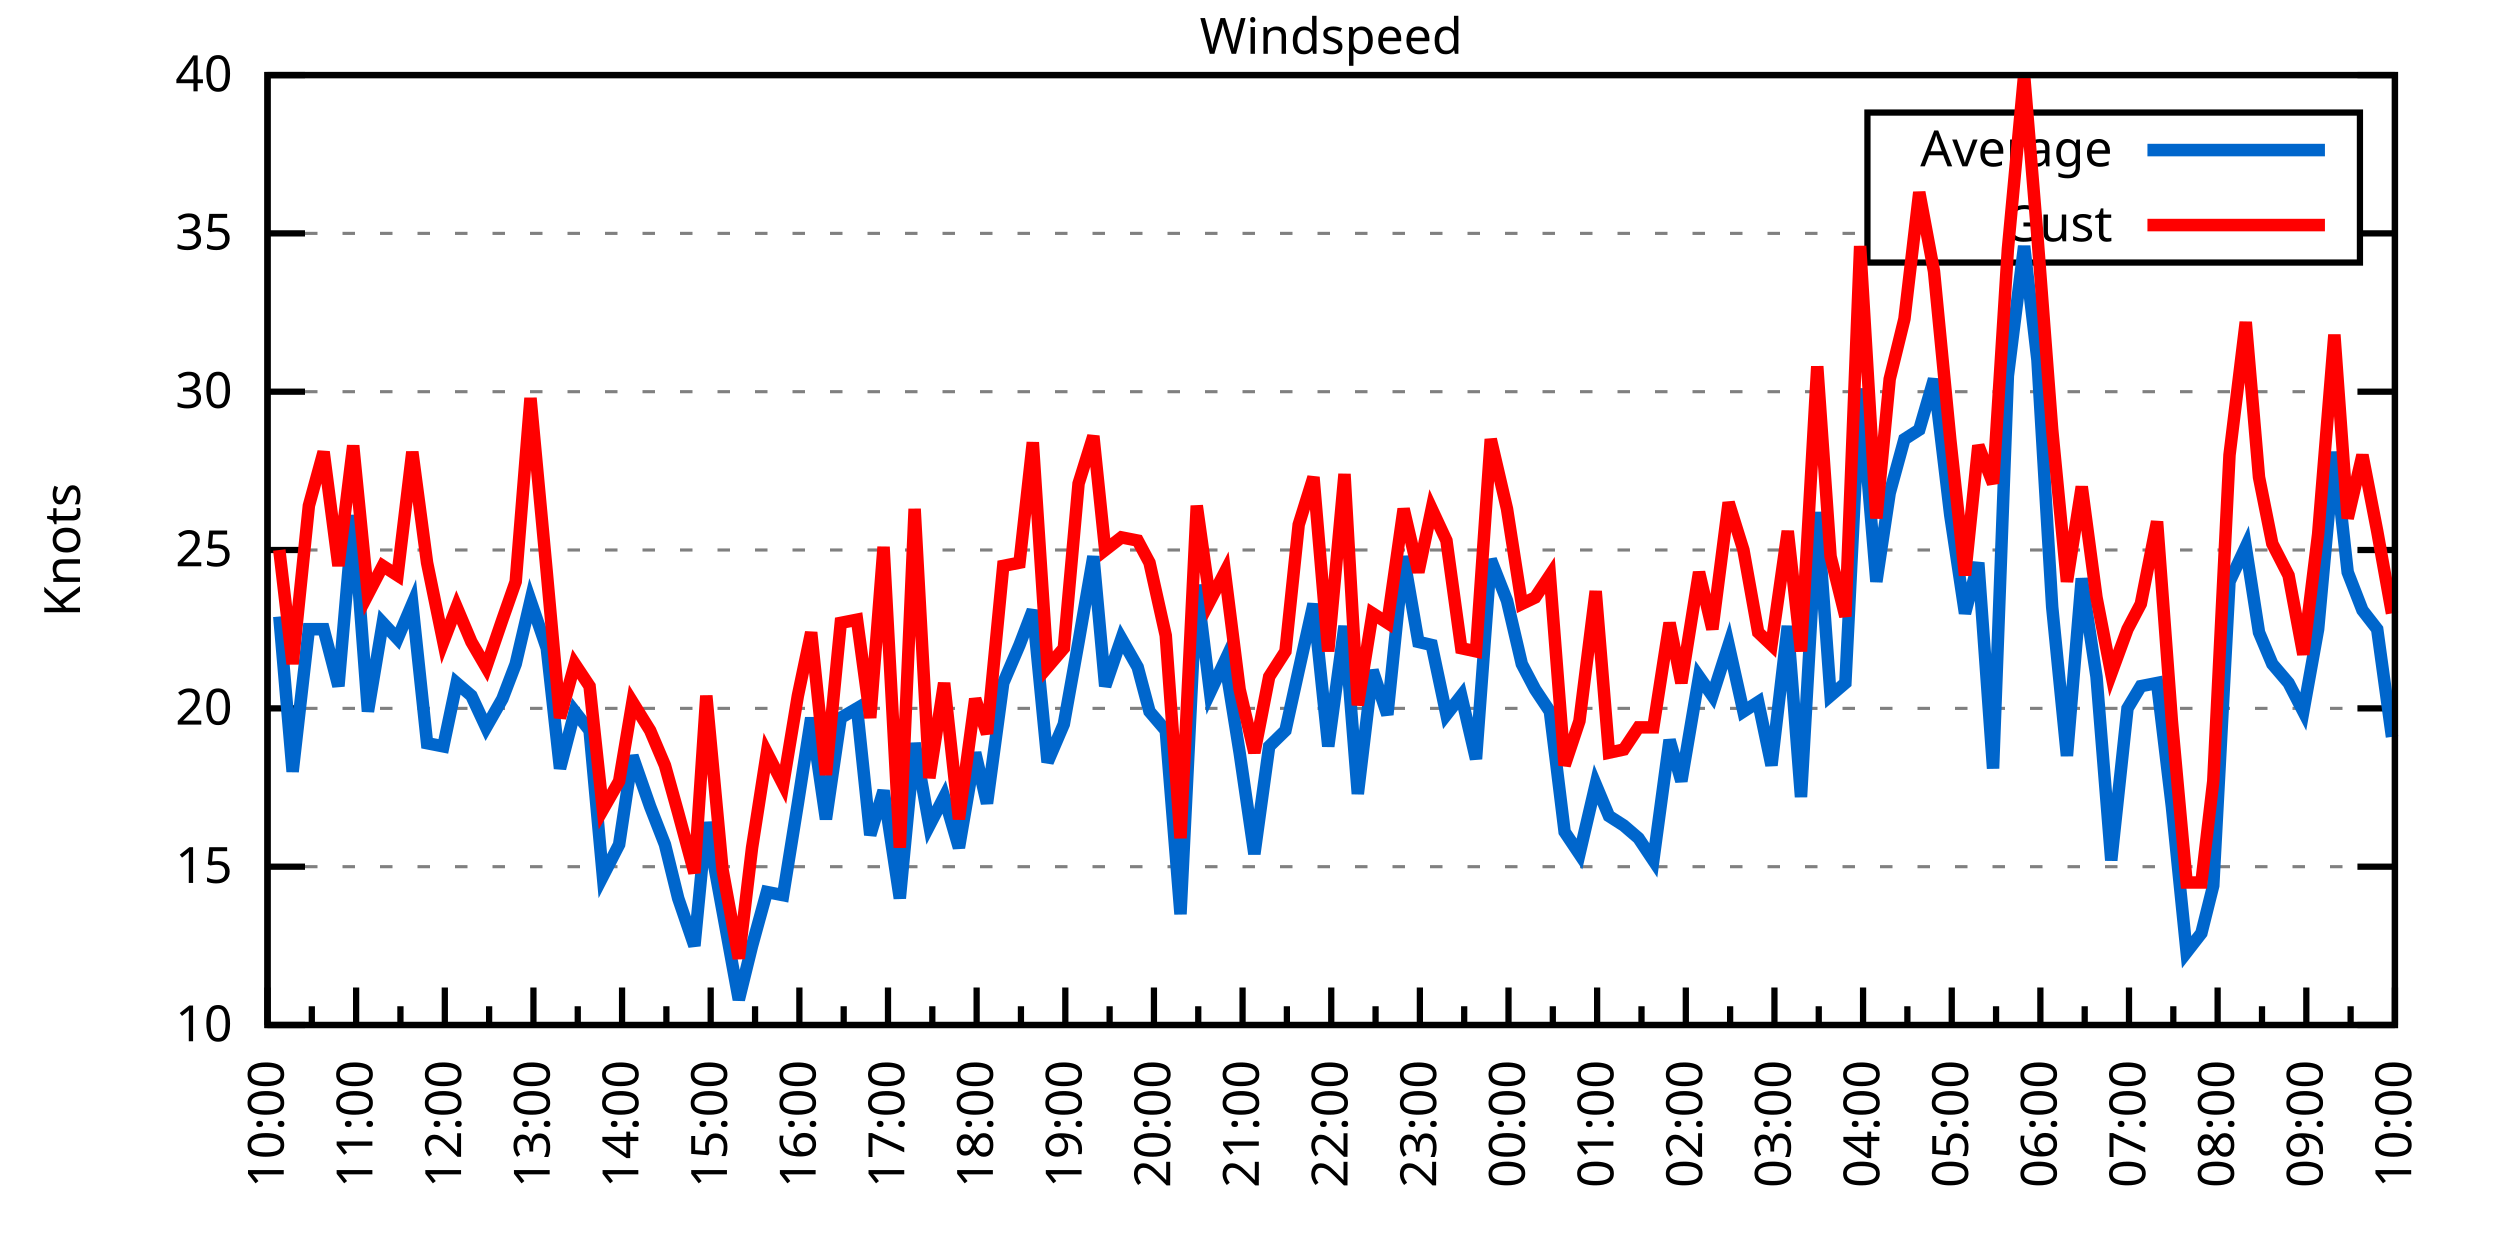
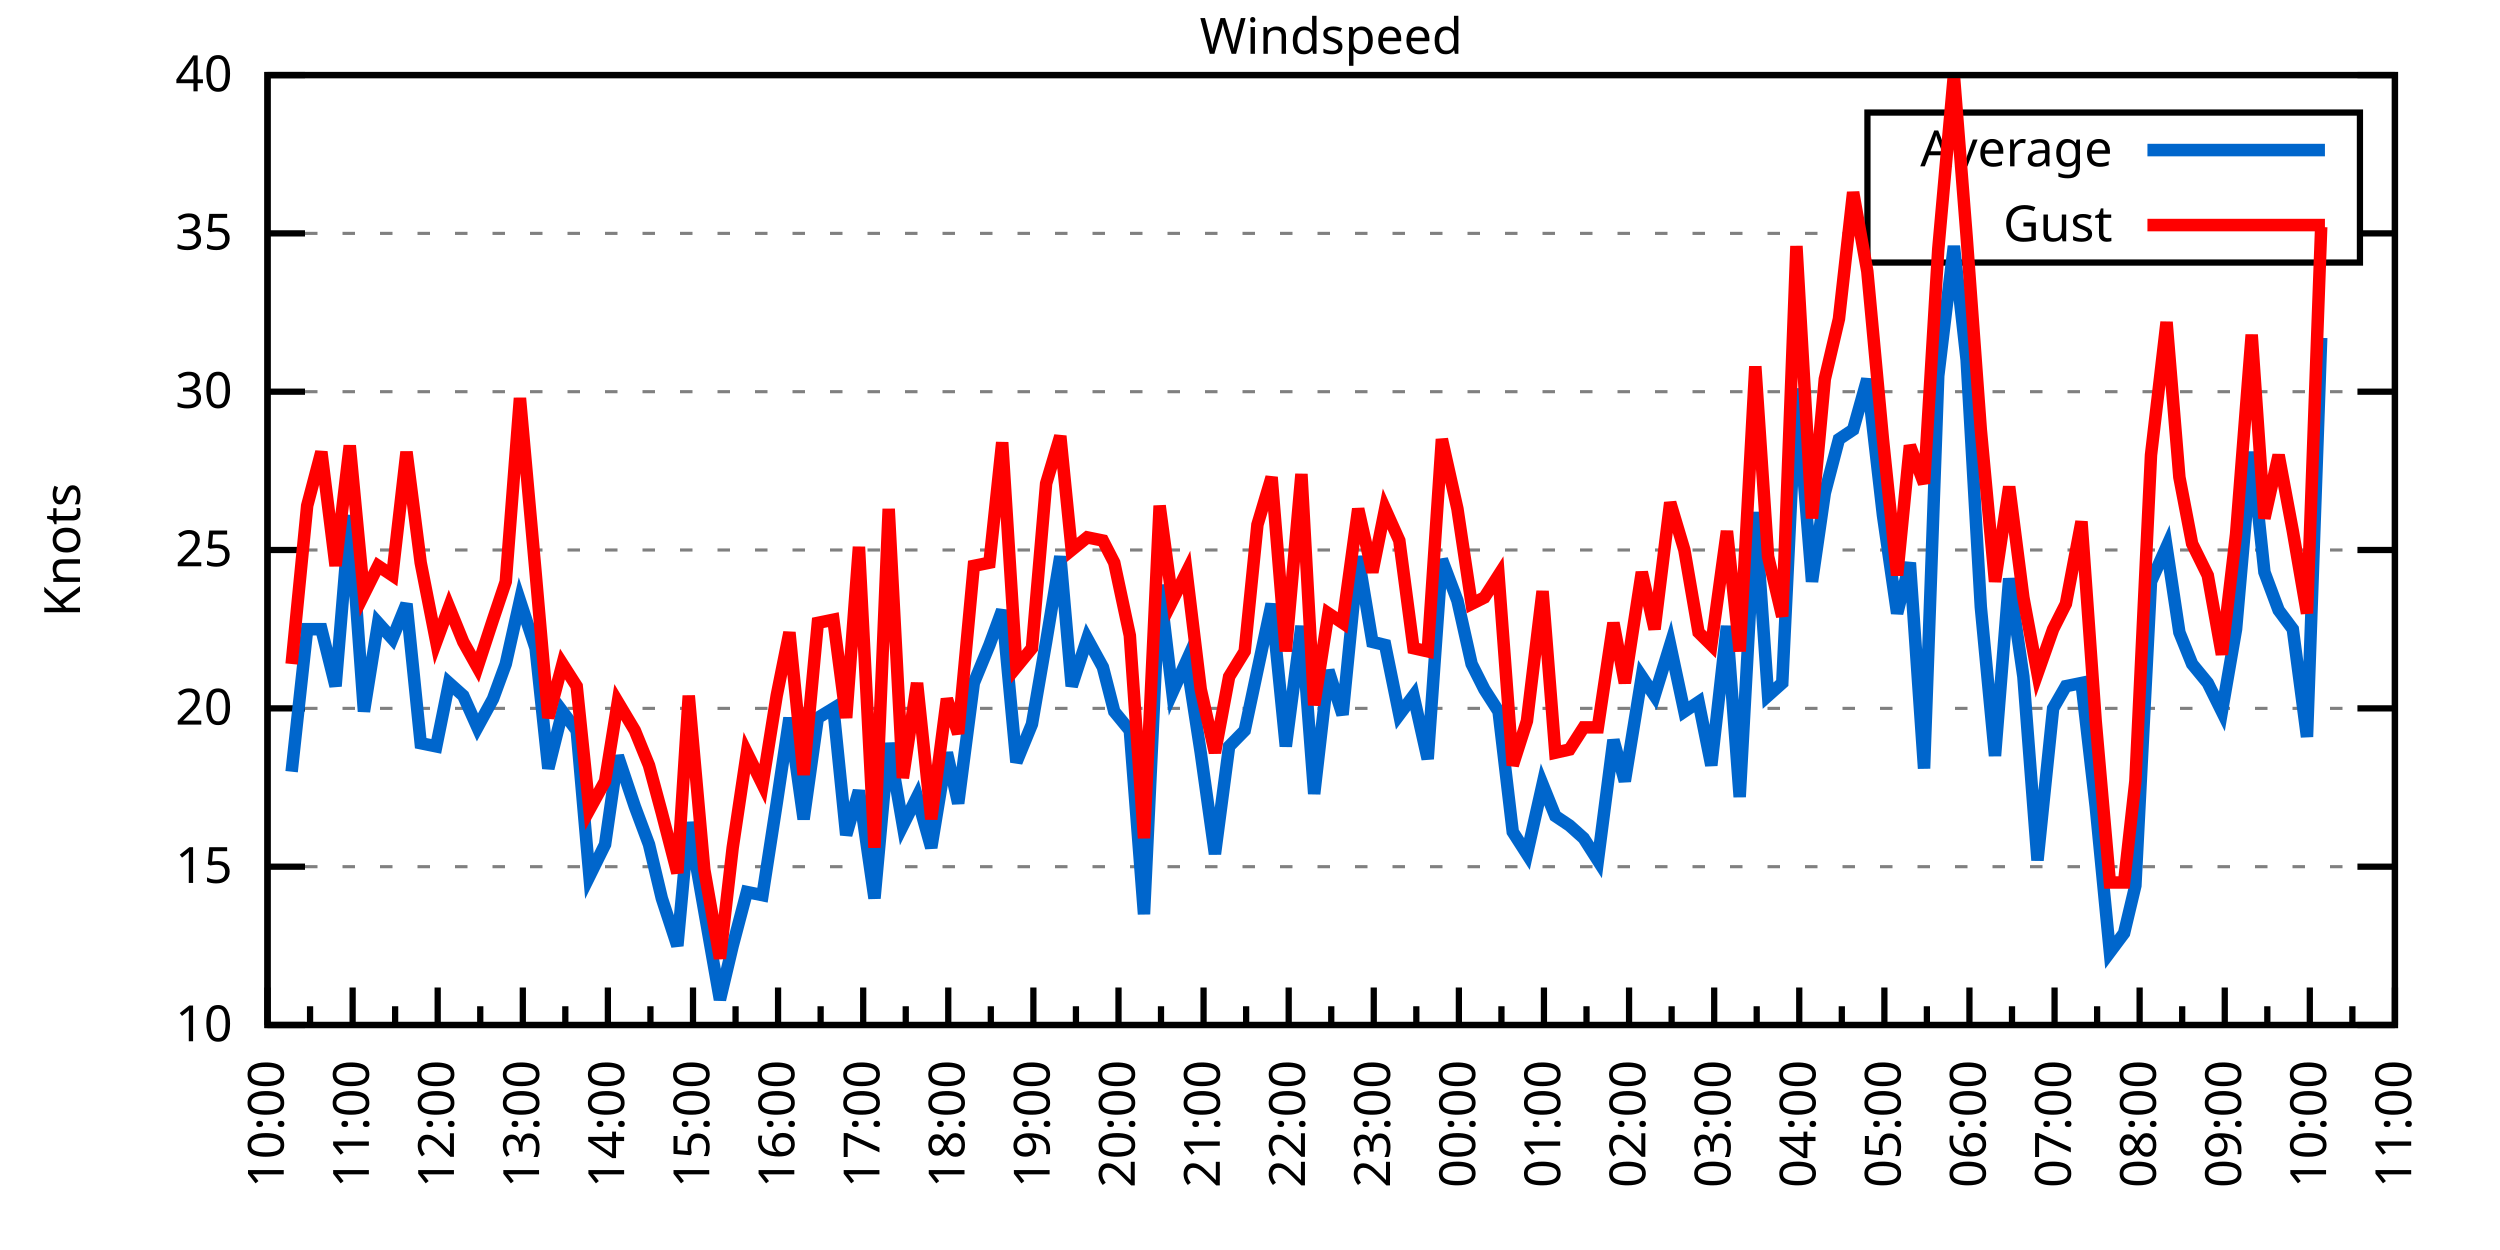
<svg xmlns="http://www.w3.org/2000/svg" xmlns:xlink="http://www.w3.org/1999/xlink" width="400" height="200" viewBox="0 0 400 200">
  <g id="gnuplot_canvas">
    <rect x="0" y="0" width="400" height="200" fill="none" />
    <defs>
      <circle id="gpDot" r="0.5" stroke-width="0.5" stroke="currentColor" />
      <path id="gpPt0" stroke-width="0.333" stroke="currentColor" d="M-1,0 h2 M0,-1 v2" />
      <path id="gpPt1" stroke-width="0.333" stroke="currentColor" d="M-1,-1 L1,1 M1,-1 L-1,1" />
      <path id="gpPt2" stroke-width="0.333" stroke="currentColor" d="M-1,0 L1,0 M0,-1 L0,1 M-1,-1 L1,1 M-1,1 L1,-1" />
      <rect id="gpPt3" stroke-width="0.333" stroke="currentColor" x="-1" y="-1" width="2" height="2" />
      <rect id="gpPt4" stroke-width="0.333" stroke="currentColor" fill="currentColor" x="-1" y="-1" width="2" height="2" />
      <circle id="gpPt5" stroke-width="0.333" stroke="currentColor" cx="0" cy="0" r="1" />
      <use xlink:href="#gpPt5" id="gpPt6" fill="currentColor" stroke="none" />
      <path id="gpPt7" stroke-width="0.333" stroke="currentColor" d="M0,-1.33 L-1.33,0.67 L1.33,0.67 z" />
      <use xlink:href="#gpPt7" id="gpPt8" fill="currentColor" stroke="none" />
      <use xlink:href="#gpPt7" id="gpPt9" stroke="currentColor" transform="rotate(180)" />
      <use xlink:href="#gpPt9" id="gpPt10" fill="currentColor" stroke="none" />
      <use xlink:href="#gpPt3" id="gpPt11" stroke="currentColor" transform="rotate(45)" />
      <use xlink:href="#gpPt11" id="gpPt12" fill="currentColor" stroke="none" />
      <path id="gpPt13" stroke-width="0.333" stroke="currentColor" d="M0,1.330 L1.265,0.411 L0.782,-1.067 L-0.782,-1.076 L-1.265,0.411 z" />
      <use xlink:href="#gpPt13" id="gpPt14" fill="currentColor" stroke="none" />
      <filter id="textbox" filterUnits="objectBoundingBox" x="0" y="0" height="1" width="1">
        <feFlood flood-color="white" flood-opacity="1" result="bgnd" />
        <feComposite in="SourceGraphic" in2="bgnd" operator="atop" />
      </filter>
      <filter id="greybox" filterUnits="objectBoundingBox" x="0" y="0" height="1" width="1">
        <feFlood flood-color="lightgrey" flood-opacity="1" result="grey" />
        <feComposite in="SourceGraphic" in2="grey" operator="atop" />
      </filter>
    </defs>
    <g fill="none" color="white" stroke="currentColor" stroke-width="1.00" stroke-linecap="butt" stroke-linejoin="miter">
</g>
    <g fill="none" color="black" stroke="currentColor" stroke-width="1.00" stroke-linecap="butt" stroke-linejoin="miter">
      <g stroke="none" shape-rendering="crispEdges">
        <polygon fill="rgb(255, 255, 255)" points="42.80,164.00 383.18,164.00 383.18,12.02 42.80,12.02 " />
      </g>
    </g>
    <g fill="none" color="black" stroke="currentColor" stroke-width="1.00" stroke-linecap="butt" stroke-linejoin="miter">
</g>
    <g fill="none" color="black" stroke="black" stroke-width="0.50" stroke-linecap="butt" stroke-linejoin="miter">
</g>
    <g fill="none" color="gray" stroke="currentColor" stroke-width="0.50" stroke-linecap="butt" stroke-linejoin="miter">
      <path stroke="gray" stroke-dasharray="2,4" class="gridline" d="M42.80,164.00 L383.19,164.00  " />
    </g>
    <g fill="none" color="gray" stroke="gray" stroke-width="1.00" stroke-linecap="butt" stroke-linejoin="miter">
</g>
    <g fill="none" color="black" stroke="currentColor" stroke-width="1.00" stroke-linecap="butt" stroke-linejoin="miter">
      <path stroke="black" d="M42.80,164.00 L48.80,164.00 M383.19,164.00 L377.19,164.00  " />
      <g transform="translate(37.20,166.60)" stroke="none" fill="black" font-family="Sans" font-size="8.00" text-anchor="end">
        <text>
          <tspan font-family="Sans"> 10</tspan>
        </text>
      </g>
    </g>
    <g fill="none" color="black" stroke="currentColor" stroke-width="1.00" stroke-linecap="butt" stroke-linejoin="miter">
</g>
    <g fill="none" color="black" stroke="black" stroke-width="0.50" stroke-linecap="butt" stroke-linejoin="miter">
</g>
    <g fill="none" color="gray" stroke="currentColor" stroke-width="0.50" stroke-linecap="butt" stroke-linejoin="miter">
      <path stroke="gray" stroke-dasharray="2,4" class="gridline" d="M42.80,138.67 L383.19,138.67  " />
    </g>
    <g fill="none" color="gray" stroke="gray" stroke-width="1.00" stroke-linecap="butt" stroke-linejoin="miter">
</g>
    <g fill="none" color="black" stroke="currentColor" stroke-width="1.00" stroke-linecap="butt" stroke-linejoin="miter">
      <path stroke="black" d="M42.80,138.67 L48.80,138.67 M383.19,138.67 L377.19,138.67  " />
      <g transform="translate(37.20,141.27)" stroke="none" fill="black" font-family="Sans" font-size="8.00" text-anchor="end">
        <text>
          <tspan font-family="Sans"> 15</tspan>
        </text>
      </g>
    </g>
    <g fill="none" color="black" stroke="currentColor" stroke-width="1.00" stroke-linecap="butt" stroke-linejoin="miter">
</g>
    <g fill="none" color="black" stroke="black" stroke-width="0.50" stroke-linecap="butt" stroke-linejoin="miter">
</g>
    <g fill="none" color="gray" stroke="currentColor" stroke-width="0.50" stroke-linecap="butt" stroke-linejoin="miter">
      <path stroke="gray" stroke-dasharray="2,4" class="gridline" d="M42.80,113.34 L383.19,113.34  " />
    </g>
    <g fill="none" color="gray" stroke="gray" stroke-width="1.00" stroke-linecap="butt" stroke-linejoin="miter">
</g>
    <g fill="none" color="black" stroke="currentColor" stroke-width="1.00" stroke-linecap="butt" stroke-linejoin="miter">
      <path stroke="black" d="M42.80,113.34 L48.80,113.34 M383.19,113.34 L377.19,113.34  " />
      <g transform="translate(37.20,115.94)" stroke="none" fill="black" font-family="Sans" font-size="8.00" text-anchor="end">
        <text>
          <tspan font-family="Sans"> 20</tspan>
        </text>
      </g>
    </g>
    <g fill="none" color="black" stroke="currentColor" stroke-width="1.00" stroke-linecap="butt" stroke-linejoin="miter">
</g>
    <g fill="none" color="black" stroke="black" stroke-width="0.50" stroke-linecap="butt" stroke-linejoin="miter">
</g>
    <g fill="none" color="gray" stroke="currentColor" stroke-width="0.50" stroke-linecap="butt" stroke-linejoin="miter">
      <path stroke="gray" stroke-dasharray="2,4" class="gridline" d="M42.80,88.00 L383.19,88.00  " />
    </g>
    <g fill="none" color="gray" stroke="gray" stroke-width="1.00" stroke-linecap="butt" stroke-linejoin="miter">
</g>
    <g fill="none" color="black" stroke="currentColor" stroke-width="1.00" stroke-linecap="butt" stroke-linejoin="miter">
      <path stroke="black" d="M42.80,88.00 L48.80,88.00 M383.19,88.00 L377.19,88.00  " />
      <g transform="translate(37.20,90.60)" stroke="none" fill="black" font-family="Sans" font-size="8.00" text-anchor="end">
        <text>
          <tspan font-family="Sans"> 25</tspan>
        </text>
      </g>
    </g>
    <g fill="none" color="black" stroke="currentColor" stroke-width="1.00" stroke-linecap="butt" stroke-linejoin="miter">
</g>
    <g fill="none" color="black" stroke="black" stroke-width="0.50" stroke-linecap="butt" stroke-linejoin="miter">
</g>
    <g fill="none" color="gray" stroke="currentColor" stroke-width="0.50" stroke-linecap="butt" stroke-linejoin="miter">
      <path stroke="gray" stroke-dasharray="2,4" class="gridline" d="M42.80,62.67 L383.19,62.67  " />
    </g>
    <g fill="none" color="gray" stroke="gray" stroke-width="1.00" stroke-linecap="butt" stroke-linejoin="miter">
</g>
    <g fill="none" color="black" stroke="currentColor" stroke-width="1.00" stroke-linecap="butt" stroke-linejoin="miter">
      <path stroke="black" d="M42.80,62.67 L48.80,62.67 M383.19,62.67 L377.19,62.67  " />
      <g transform="translate(37.20,65.27)" stroke="none" fill="black" font-family="Sans" font-size="8.00" text-anchor="end">
        <text>
          <tspan font-family="Sans"> 30</tspan>
        </text>
      </g>
    </g>
    <g fill="none" color="black" stroke="currentColor" stroke-width="1.00" stroke-linecap="butt" stroke-linejoin="miter">
</g>
    <g fill="none" color="black" stroke="black" stroke-width="0.50" stroke-linecap="butt" stroke-linejoin="miter">
</g>
    <g fill="none" color="gray" stroke="currentColor" stroke-width="0.50" stroke-linecap="butt" stroke-linejoin="miter">
      <path stroke="gray" stroke-dasharray="2,4" class="gridline" d="M42.80,37.34 L298.79,37.34 M377.59,37.34 L383.19,37.34  " />
    </g>
    <g fill="none" color="gray" stroke="gray" stroke-width="1.00" stroke-linecap="butt" stroke-linejoin="miter">
</g>
    <g fill="none" color="black" stroke="currentColor" stroke-width="1.00" stroke-linecap="butt" stroke-linejoin="miter">
      <path stroke="black" d="M42.80,37.34 L48.80,37.34 M383.19,37.34 L377.19,37.34  " />
      <g transform="translate(37.20,39.94)" stroke="none" fill="black" font-family="Sans" font-size="8.00" text-anchor="end">
        <text>
          <tspan font-family="Sans"> 35</tspan>
        </text>
      </g>
    </g>
    <g fill="none" color="black" stroke="currentColor" stroke-width="1.00" stroke-linecap="butt" stroke-linejoin="miter">
</g>
    <g fill="none" color="black" stroke="black" stroke-width="0.50" stroke-linecap="butt" stroke-linejoin="miter">
</g>
    <g fill="none" color="gray" stroke="currentColor" stroke-width="0.50" stroke-linecap="butt" stroke-linejoin="miter">
      <path stroke="gray" stroke-dasharray="2,4" class="gridline" d="M42.80,12.01 L383.19,12.01  " />
    </g>
    <g fill="none" color="gray" stroke="gray" stroke-width="1.00" stroke-linecap="butt" stroke-linejoin="miter">
</g>
    <g fill="none" color="black" stroke="currentColor" stroke-width="1.00" stroke-linecap="butt" stroke-linejoin="miter">
      <path stroke="black" d="M42.80,12.01 L48.80,12.01 M383.19,12.01 L377.19,12.01  " />
      <g transform="translate(37.20,14.61)" stroke="none" fill="black" font-family="Sans" font-size="8.00" text-anchor="end">
        <text>
          <tspan font-family="Sans"> 40</tspan>
        </text>
      </g>
    </g>
    <g fill="none" color="black" stroke="currentColor" stroke-width="1.00" stroke-linecap="butt" stroke-linejoin="miter">
      <path stroke="black" d="M42.80,164.00 L42.80,158.00  " />
      <g transform="translate(45.40,169.60) rotate(270)" stroke="none" fill="black" font-family="Sans" font-size="8.00" text-anchor="end">
        <text>
          <tspan font-family="Sans">10:00</tspan>
        </text>
      </g>
    </g>
    <g fill="none" color="black" stroke="currentColor" stroke-width="1.00" stroke-linecap="butt" stroke-linejoin="miter">
-       <path stroke="black" d="M49.89,164.00 L49.89,161.00 M56.98,164.00 L56.98,158.00  " />
-       <g transform="translate(59.58,169.60) rotate(270)" stroke="none" fill="black" font-family="Sans" font-size="8.00" text-anchor="end">
+       <path stroke="black" d="M49.61,164.00 L49.61,161.00 M56.42,164.00 L56.42,158.00  " />
+       <g transform="translate(59.02,169.60) rotate(270)" stroke="none" fill="black" font-family="Sans" font-size="8.00" text-anchor="end">
        <text>
          <tspan font-family="Sans">11:00</tspan>
        </text>
      </g>
    </g>
    <g fill="none" color="black" stroke="currentColor" stroke-width="1.00" stroke-linecap="butt" stroke-linejoin="miter">
-       <path stroke="black" d="M64.07,164.00 L64.07,161.00 M71.17,164.00 L71.17,158.00  " />
-       <g transform="translate(73.77,169.60) rotate(270)" stroke="none" fill="black" font-family="Sans" font-size="8.00" text-anchor="end">
+       <path stroke="black" d="M63.22,164.00 L63.22,161.00 M70.03,164.00 L70.03,158.00  " />
+       <g transform="translate(72.63,169.60) rotate(270)" stroke="none" fill="black" font-family="Sans" font-size="8.00" text-anchor="end">
        <text>
          <tspan font-family="Sans">12:00</tspan>
        </text>
      </g>
    </g>
    <g fill="none" color="black" stroke="currentColor" stroke-width="1.00" stroke-linecap="butt" stroke-linejoin="miter">
-       <path stroke="black" d="M78.26,164.00 L78.26,161.00 M85.35,164.00 L85.35,158.00  " />
-       <g transform="translate(87.95,169.60) rotate(270)" stroke="none" fill="black" font-family="Sans" font-size="8.00" text-anchor="end">
+       <path stroke="black" d="M76.84,164.00 L76.84,161.00 M83.65,164.00 L83.65,158.00  " />
+       <g transform="translate(86.25,169.60) rotate(270)" stroke="none" fill="black" font-family="Sans" font-size="8.00" text-anchor="end">
        <text>
          <tspan font-family="Sans">13:00</tspan>
        </text>
      </g>
    </g>
    <g fill="none" color="black" stroke="currentColor" stroke-width="1.00" stroke-linecap="butt" stroke-linejoin="miter">
-       <path stroke="black" d="M92.44,164.00 L92.44,161.00 M99.53,164.00 L99.53,158.00  " />
-       <g transform="translate(102.13,169.60) rotate(270)" stroke="none" fill="black" font-family="Sans" font-size="8.00" text-anchor="end">
+       <path stroke="black" d="M90.45,164.00 L90.45,161.00 M97.26,164.00 L97.26,158.00  " />
+       <g transform="translate(99.86,169.60) rotate(270)" stroke="none" fill="black" font-family="Sans" font-size="8.00" text-anchor="end">
        <text>
          <tspan font-family="Sans">14:00</tspan>
        </text>
      </g>
    </g>
    <g fill="none" color="black" stroke="currentColor" stroke-width="1.00" stroke-linecap="butt" stroke-linejoin="miter">
-       <path stroke="black" d="M106.62,164.00 L106.62,161.00 M113.71,164.00 L113.71,158.00  " />
-       <g transform="translate(116.31,169.60) rotate(270)" stroke="none" fill="black" font-family="Sans" font-size="8.00" text-anchor="end">
+       <path stroke="black" d="M104.07,164.00 L104.07,161.00 M110.88,164.00 L110.88,158.00  " />
+       <g transform="translate(113.48,169.60) rotate(270)" stroke="none" fill="black" font-family="Sans" font-size="8.00" text-anchor="end">
        <text>
          <tspan font-family="Sans">15:00</tspan>
        </text>
      </g>
    </g>
    <g fill="none" color="black" stroke="currentColor" stroke-width="1.00" stroke-linecap="butt" stroke-linejoin="miter">
-       <path stroke="black" d="M120.81,164.00 L120.81,161.00 M127.90,164.00 L127.90,158.00  " />
-       <g transform="translate(130.50,169.60) rotate(270)" stroke="none" fill="black" font-family="Sans" font-size="8.00" text-anchor="end">
+       <path stroke="black" d="M117.69,164.00 L117.69,161.00 M124.49,164.00 L124.49,158.00  " />
+       <g transform="translate(127.09,169.60) rotate(270)" stroke="none" fill="black" font-family="Sans" font-size="8.00" text-anchor="end">
        <text>
          <tspan font-family="Sans">16:00</tspan>
        </text>
      </g>
    </g>
    <g fill="none" color="black" stroke="currentColor" stroke-width="1.00" stroke-linecap="butt" stroke-linejoin="miter">
-       <path stroke="black" d="M134.99,164.00 L134.99,161.00 M142.08,164.00 L142.08,158.00  " />
-       <g transform="translate(144.68,169.60) rotate(270)" stroke="none" fill="black" font-family="Sans" font-size="8.00" text-anchor="end">
+       <path stroke="black" d="M131.30,164.00 L131.30,161.00 M138.11,164.00 L138.11,158.00  " />
+       <g transform="translate(140.71,169.60) rotate(270)" stroke="none" fill="black" font-family="Sans" font-size="8.00" text-anchor="end">
        <text>
          <tspan font-family="Sans">17:00</tspan>
        </text>
      </g>
    </g>
    <g fill="none" color="black" stroke="currentColor" stroke-width="1.00" stroke-linecap="butt" stroke-linejoin="miter">
-       <path stroke="black" d="M149.17,164.00 L149.17,161.00 M156.26,164.00 L156.26,158.00  " />
-       <g transform="translate(158.86,169.60) rotate(270)" stroke="none" fill="black" font-family="Sans" font-size="8.00" text-anchor="end">
+       <path stroke="black" d="M144.92,164.00 L144.92,161.00 M151.72,164.00 L151.72,158.00  " />
+       <g transform="translate(154.32,169.60) rotate(270)" stroke="none" fill="black" font-family="Sans" font-size="8.00" text-anchor="end">
        <text>
          <tspan font-family="Sans">18:00</tspan>
        </text>
      </g>
    </g>
    <g fill="none" color="black" stroke="currentColor" stroke-width="1.00" stroke-linecap="butt" stroke-linejoin="miter">
-       <path stroke="black" d="M163.35,164.00 L163.35,161.00 M170.45,164.00 L170.45,158.00  " />
-       <g transform="translate(173.05,169.60) rotate(270)" stroke="none" fill="black" font-family="Sans" font-size="8.00" text-anchor="end">
+       <path stroke="black" d="M158.53,164.00 L158.53,161.00 M165.34,164.00 L165.34,158.00  " />
+       <g transform="translate(167.94,169.60) rotate(270)" stroke="none" fill="black" font-family="Sans" font-size="8.00" text-anchor="end">
        <text>
          <tspan font-family="Sans">19:00</tspan>
        </text>
      </g>
    </g>
    <g fill="none" color="black" stroke="currentColor" stroke-width="1.00" stroke-linecap="butt" stroke-linejoin="miter">
-       <path stroke="black" d="M177.54,164.00 L177.54,161.00 M184.63,164.00 L184.63,158.00  " />
-       <g transform="translate(187.23,169.60) rotate(270)" stroke="none" fill="black" font-family="Sans" font-size="8.00" text-anchor="end">
+       <path stroke="black" d="M172.15,164.00 L172.15,161.00 M178.96,164.00 L178.96,158.00  " />
+       <g transform="translate(181.56,169.60) rotate(270)" stroke="none" fill="black" font-family="Sans" font-size="8.00" text-anchor="end">
        <text>
          <tspan font-family="Sans">20:00</tspan>
        </text>
      </g>
    </g>
    <g fill="none" color="black" stroke="currentColor" stroke-width="1.00" stroke-linecap="butt" stroke-linejoin="miter">
-       <path stroke="black" d="M191.72,164.00 L191.72,161.00 M198.81,164.00 L198.81,158.00  " />
-       <g transform="translate(201.41,169.60) rotate(270)" stroke="none" fill="black" font-family="Sans" font-size="8.00" text-anchor="end">
+       <path stroke="black" d="M185.76,164.00 L185.76,161.00 M192.57,164.00 L192.57,158.00  " />
+       <g transform="translate(195.17,169.60) rotate(270)" stroke="none" fill="black" font-family="Sans" font-size="8.00" text-anchor="end">
        <text>
          <tspan font-family="Sans">21:00</tspan>
        </text>
      </g>
    </g>
    <g fill="none" color="black" stroke="currentColor" stroke-width="1.00" stroke-linecap="butt" stroke-linejoin="miter">
-       <path stroke="black" d="M205.90,164.00 L205.90,161.00 M213.00,164.00 L213.00,158.00  " />
-       <g transform="translate(215.60,169.60) rotate(270)" stroke="none" fill="black" font-family="Sans" font-size="8.00" text-anchor="end">
+       <path stroke="black" d="M199.38,164.00 L199.38,161.00 M206.19,164.00 L206.19,158.00  " />
+       <g transform="translate(208.79,169.60) rotate(270)" stroke="none" fill="black" font-family="Sans" font-size="8.00" text-anchor="end">
        <text>
          <tspan font-family="Sans">22:00</tspan>
        </text>
      </g>
    </g>
    <g fill="none" color="black" stroke="currentColor" stroke-width="1.00" stroke-linecap="butt" stroke-linejoin="miter">
-       <path stroke="black" d="M220.09,164.00 L220.09,161.00 M227.18,164.00 L227.18,158.00  " />
-       <g transform="translate(229.78,169.60) rotate(270)" stroke="none" fill="black" font-family="Sans" font-size="8.00" text-anchor="end">
+       <path stroke="black" d="M213.00,164.00 L213.00,161.00 M219.80,164.00 L219.80,158.00  " />
+       <g transform="translate(222.40,169.60) rotate(270)" stroke="none" fill="black" font-family="Sans" font-size="8.00" text-anchor="end">
        <text>
          <tspan font-family="Sans">23:00</tspan>
        </text>
      </g>
    </g>
    <g fill="none" color="black" stroke="currentColor" stroke-width="1.00" stroke-linecap="butt" stroke-linejoin="miter">
-       <path stroke="black" d="M234.27,164.00 L234.27,161.00 M241.36,164.00 L241.36,158.00  " />
-       <g transform="translate(243.96,169.60) rotate(270)" stroke="none" fill="black" font-family="Sans" font-size="8.00" text-anchor="end">
+       <path stroke="black" d="M226.61,164.00 L226.61,161.00 M233.42,164.00 L233.42,158.00  " />
+       <g transform="translate(236.02,169.60) rotate(270)" stroke="none" fill="black" font-family="Sans" font-size="8.00" text-anchor="end">
        <text>
          <tspan font-family="Sans">00:00</tspan>
        </text>
      </g>
    </g>
    <g fill="none" color="black" stroke="currentColor" stroke-width="1.00" stroke-linecap="butt" stroke-linejoin="miter">
-       <path stroke="black" d="M248.45,164.00 L248.45,161.00 M255.54,164.00 L255.54,158.00  " />
-       <g transform="translate(258.14,169.60) rotate(270)" stroke="none" fill="black" font-family="Sans" font-size="8.00" text-anchor="end">
+       <path stroke="black" d="M240.23,164.00 L240.23,161.00 M247.03,164.00 L247.03,158.00  " />
+       <g transform="translate(249.63,169.60) rotate(270)" stroke="none" fill="black" font-family="Sans" font-size="8.00" text-anchor="end">
        <text>
          <tspan font-family="Sans">01:00</tspan>
        </text>
      </g>
    </g>
    <g fill="none" color="black" stroke="currentColor" stroke-width="1.00" stroke-linecap="butt" stroke-linejoin="miter">
-       <path stroke="black" d="M262.64,164.00 L262.64,161.00 M269.73,164.00 L269.73,158.00  " />
-       <g transform="translate(272.33,169.60) rotate(270)" stroke="none" fill="black" font-family="Sans" font-size="8.00" text-anchor="end">
+       <path stroke="black" d="M253.84,164.00 L253.84,161.00 M260.65,164.00 L260.65,158.00  " />
+       <g transform="translate(263.25,169.60) rotate(270)" stroke="none" fill="black" font-family="Sans" font-size="8.00" text-anchor="end">
        <text>
          <tspan font-family="Sans">02:00</tspan>
        </text>
      </g>
    </g>
    <g fill="none" color="black" stroke="currentColor" stroke-width="1.00" stroke-linecap="butt" stroke-linejoin="miter">
-       <path stroke="black" d="M276.82,164.00 L276.82,161.00 M283.91,164.00 L283.91,158.00  " />
-       <g transform="translate(286.51,169.60) rotate(270)" stroke="none" fill="black" font-family="Sans" font-size="8.00" text-anchor="end">
+       <path stroke="black" d="M267.46,164.00 L267.46,161.00 M274.27,164.00 L274.27,158.00  " />
+       <g transform="translate(276.87,169.60) rotate(270)" stroke="none" fill="black" font-family="Sans" font-size="8.00" text-anchor="end">
        <text>
          <tspan font-family="Sans">03:00</tspan>
        </text>
      </g>
    </g>
    <g fill="none" color="black" stroke="currentColor" stroke-width="1.00" stroke-linecap="butt" stroke-linejoin="miter">
-       <path stroke="black" d="M291.00,164.00 L291.00,161.00 M298.09,164.00 L298.09,158.00  " />
-       <g transform="translate(300.69,169.60) rotate(270)" stroke="none" fill="black" font-family="Sans" font-size="8.00" text-anchor="end">
+       <path stroke="black" d="M281.07,164.00 L281.07,161.00 M287.88,164.00 L287.88,158.00  " />
+       <g transform="translate(290.48,169.60) rotate(270)" stroke="none" fill="black" font-family="Sans" font-size="8.00" text-anchor="end">
        <text>
          <tspan font-family="Sans">04:00</tspan>
        </text>
      </g>
    </g>
    <g fill="none" color="black" stroke="currentColor" stroke-width="1.00" stroke-linecap="butt" stroke-linejoin="miter">
-       <path stroke="black" d="M305.18,164.00 L305.18,161.00 M312.28,164.00 L312.28,158.00  " />
-       <g transform="translate(314.88,169.60) rotate(270)" stroke="none" fill="black" font-family="Sans" font-size="8.00" text-anchor="end">
+       <path stroke="black" d="M294.69,164.00 L294.69,161.00 M301.50,164.00 L301.50,158.00  " />
+       <g transform="translate(304.10,169.60) rotate(270)" stroke="none" fill="black" font-family="Sans" font-size="8.00" text-anchor="end">
        <text>
          <tspan font-family="Sans">05:00</tspan>
        </text>
      </g>
    </g>
    <g fill="none" color="black" stroke="currentColor" stroke-width="1.00" stroke-linecap="butt" stroke-linejoin="miter">
-       <path stroke="black" d="M319.37,164.00 L319.37,161.00 M326.46,164.00 L326.46,158.00  " />
-       <g transform="translate(329.06,169.60) rotate(270)" stroke="none" fill="black" font-family="Sans" font-size="8.00" text-anchor="end">
+       <path stroke="black" d="M308.30,164.00 L308.30,161.00 M315.11,164.00 L315.11,158.00  " />
+       <g transform="translate(317.71,169.60) rotate(270)" stroke="none" fill="black" font-family="Sans" font-size="8.00" text-anchor="end">
        <text>
          <tspan font-family="Sans">06:00</tspan>
        </text>
      </g>
    </g>
    <g fill="none" color="black" stroke="currentColor" stroke-width="1.00" stroke-linecap="butt" stroke-linejoin="miter">
-       <path stroke="black" d="M333.55,164.00 L333.55,161.00 M340.64,164.00 L340.64,158.00  " />
-       <g transform="translate(343.24,169.60) rotate(270)" stroke="none" fill="black" font-family="Sans" font-size="8.00" text-anchor="end">
+       <path stroke="black" d="M321.92,164.00 L321.92,161.00 M328.73,164.00 L328.73,158.00  " />
+       <g transform="translate(331.33,169.60) rotate(270)" stroke="none" fill="black" font-family="Sans" font-size="8.00" text-anchor="end">
        <text>
          <tspan font-family="Sans">07:00</tspan>
        </text>
      </g>
    </g>
    <g fill="none" color="black" stroke="currentColor" stroke-width="1.00" stroke-linecap="butt" stroke-linejoin="miter">
-       <path stroke="black" d="M347.73,164.00 L347.73,161.00 M354.82,164.00 L354.82,158.00  " />
-       <g transform="translate(357.42,169.60) rotate(270)" stroke="none" fill="black" font-family="Sans" font-size="8.00" text-anchor="end">
+       <path stroke="black" d="M335.54,164.00 L335.54,161.00 M342.34,164.00 L342.34,158.00  " />
+       <g transform="translate(344.94,169.60) rotate(270)" stroke="none" fill="black" font-family="Sans" font-size="8.00" text-anchor="end">
        <text>
          <tspan font-family="Sans">08:00</tspan>
        </text>
      </g>
    </g>
    <g fill="none" color="black" stroke="currentColor" stroke-width="1.00" stroke-linecap="butt" stroke-linejoin="miter">
-       <path stroke="black" d="M361.92,164.00 L361.92,161.00 M369.01,164.00 L369.01,158.00  " />
-       <g transform="translate(371.61,169.60) rotate(270)" stroke="none" fill="black" font-family="Sans" font-size="8.00" text-anchor="end">
+       <path stroke="black" d="M349.15,164.00 L349.15,161.00 M355.96,164.00 L355.96,158.00  " />
+       <g transform="translate(358.56,169.60) rotate(270)" stroke="none" fill="black" font-family="Sans" font-size="8.00" text-anchor="end">
        <text>
          <tspan font-family="Sans">09:00</tspan>
        </text>
      </g>
    </g>
    <g fill="none" color="black" stroke="currentColor" stroke-width="1.00" stroke-linecap="butt" stroke-linejoin="miter">
-       <path stroke="black" d="M376.10,164.00 L376.10,161.00 M383.19,164.00 L383.19,158.00  " />
+       <path stroke="black" d="M362.77,164.00 L362.77,161.00 M369.57,164.00 L369.57,158.00  " />
+       <g transform="translate(372.17,169.60) rotate(270)" stroke="none" fill="black" font-family="Sans" font-size="8.00" text-anchor="end">
+         <text>
+           <tspan font-family="Sans">10:00</tspan>
+         </text>
+       </g>
+     </g>
+     <g fill="none" color="black" stroke="currentColor" stroke-width="1.00" stroke-linecap="butt" stroke-linejoin="miter">
+       <path stroke="black" d="M376.38,164.00 L376.38,161.00 M383.19,164.00 L383.19,158.00  " />
      <g transform="translate(385.79,169.60) rotate(270)" stroke="none" fill="black" font-family="Sans" font-size="8.00" text-anchor="end">
        <text>
-           <tspan font-family="Sans">10:00</tspan>
+           <tspan font-family="Sans">11:00</tspan>
        </text>
      </g>
    </g>
    <g fill="none" color="black" stroke="currentColor" stroke-width="1.00" stroke-linecap="butt" stroke-linejoin="miter">
</g>
    <g fill="none" color="black" stroke="currentColor" stroke-width="1.00" stroke-linecap="butt" stroke-linejoin="miter">
      <path stroke="black" d="M42.80,12.01 L42.80,164.00 L383.19,164.00 L383.19,12.01 L42.80,12.01 Z  " />
    </g>
    <g fill="none" color="black" stroke="currentColor" stroke-width="1.00" stroke-linecap="butt" stroke-linejoin="miter">
      <g transform="translate(12.80,88.01) rotate(270)" stroke="none" fill="black" font-family="Sans" font-size="8.00" text-anchor="middle">
        <text>
          <tspan font-family="Sans">Knots</tspan>
        </text>
      </g>
    </g>
    <g fill="none" color="black" stroke="currentColor" stroke-width="1.00" stroke-linecap="butt" stroke-linejoin="miter">
</g>
    <g fill="none" color="black" stroke="currentColor" stroke-width="1.00" stroke-linecap="butt" stroke-linejoin="miter">
      <path stroke="black" d="M298.79,42.01 L298.79,18.01 L377.59,18.01 L377.59,42.01 L298.79,42.01 Z  " />
    </g>
    <g id="Windspeed_plot_1">
      <g fill="none" color="white" stroke="black" stroke-width="2.00" stroke-linecap="butt" stroke-linejoin="miter">
</g>
      <g fill="none" color="black" stroke="currentColor" stroke-width="2.00" stroke-linecap="butt" stroke-linejoin="miter">
        <g transform="translate(337.99,26.61)" stroke="none" fill="black" font-family="Sans" font-size="8.00" text-anchor="end">
          <text>
            <tspan font-family="Sans">Average</tspan>
          </text>
        </g>
      </g>
      <g fill="none" color="black" stroke="currentColor" stroke-width="2.00" stroke-linecap="butt" stroke-linejoin="miter">
-         <path stroke="rgb(  0, 102, 204)" d="M343.59,24.01 L371.99,24.01 M44.69,98.64 L46.82,123.47 L49.42,100.67 L51.78,100.67 L54.15,109.79 L56.51,82.43   L58.87,113.84 L61.24,99.66 L63.60,102.19 L65.97,96.62 L68.33,118.91 L70.93,119.42 L73.06,109.28 L75.42,111.31   L77.78,116.38 L80.38,111.82 L82.51,106.24 L84.88,96.11 L87.48,103.71 L89.60,122.96 L91.97,113.84 L94.33,116.88   L96.46,140.19 L99.06,135.12 L101.19,120.94 L104.02,129.04 L106.39,135.12 L108.51,143.73 L111.11,151.33 L113.01,131.58   L115.61,145.76 L118.21,159.95 L120.33,151.33 L122.70,142.72 L125.30,143.23 L127.66,128.54 L129.79,114.86 L132.15,131.07   L134.52,114.86 L137.12,113.34 L139.24,133.60 L141.37,126.51 L143.97,143.73 L146.34,118.91 L148.70,132.08 L151.06,127.52   L153.43,135.63 L156.03,120.43 L157.92,128.54 L160.52,109.28 L163.12,103.20 L165.25,97.63 L167.61,121.95 L170.21,115.87   L172.57,102.70 L174.94,89.02 L176.83,109.79 L179.43,102.19 L182.03,106.75 L183.92,113.84 L186.52,116.88 L188.88,146.27   L191.48,93.58 L193.61,110.80 L195.98,105.74 L198.34,120.43 L200.70,136.64 L203.07,119.42 L205.67,116.88 L207.79,107.26   L210.16,96.62 L212.52,119.42 L215.12,100.16 L217.25,127.02 L219.61,107.26 L221.98,114.35 L224.58,89.02 L226.94,102.70   L229.07,103.20 L231.43,114.35 L233.80,111.31 L236.16,121.44 L238.52,89.52 L241.12,96.11 L243.49,106.24 L245.62,110.30   L247.98,113.84 L250.34,133.10 L252.71,136.64 L255.31,125.50 L257.43,130.56 L259.80,132.08 L262.16,134.11 L264.53,137.66   L267.13,118.40 L269.02,124.99 L271.85,108.27 L273.98,111.31 L276.58,103.20 L278.95,113.84 L281.31,112.32 L283.44,122.46   L286.04,100.16 L288.16,127.52 L290.76,81.93 L292.89,111.31 L295.26,109.28 L297.62,62.17 L300.22,93.07 L302.35,78.89   L304.71,70.27 L307.08,68.75 L309.44,60.65 L312.04,82.43 L314.40,98.14 L316.53,90.03 L318.89,122.96 L321.26,60.14   L323.86,39.37 L325.99,57.61 L328.35,97.12 L330.71,120.94 L333.08,92.56 L335.44,108.27 L337.80,137.66 L340.40,113.34   L342.53,109.79 L345.13,109.28 L347.50,129.04 L349.86,152.35 L352.22,149.31 L354.12,141.71 L356.72,93.07 L359.32,87.50   L361.44,101.18 L363.57,106.24 L366.17,109.28 L368.53,113.84 L370.90,100.67 L373.50,72.30 L375.63,91.55 L377.99,97.63   L380.35,100.67 L382.72,117.90  " />
+         <path stroke="rgb(  0, 102, 204)" d="M343.59,24.01 L371.99,24.01 M46.66,123.47 L49.15,100.67 L51.42,100.67 L53.69,109.79 L55.96,82.43 L58.23,113.84   L60.50,99.66 L62.77,102.19 L65.04,96.62 L67.31,118.91 L69.80,119.42 L71.85,109.28 L74.12,111.31 L76.39,116.38   L78.88,111.82 L80.92,106.24 L83.19,96.11 L85.69,103.71 L87.73,122.96 L90.00,113.84 L92.27,116.88 L94.31,140.19   L96.81,135.12 L98.85,120.94 L101.57,129.04 L103.84,135.12 L105.89,143.73 L108.38,151.33 L110.20,131.58 L112.69,145.76   L115.19,159.95 L117.23,151.33 L119.50,142.72 L122.00,143.23 L124.27,128.54 L126.31,114.86 L128.58,131.07 L130.85,114.86   L133.34,113.34 L135.39,133.60 L137.43,126.51 L139.92,143.73 L142.19,118.91 L144.46,132.08 L146.73,127.52 L149.00,135.63   L151.50,120.43 L153.31,128.54 L155.81,109.28 L158.31,103.20 L160.35,97.63 L162.62,121.95 L165.11,115.87 L167.38,102.70   L169.65,89.02 L171.47,109.79 L173.96,102.19 L176.46,106.75 L178.28,113.84 L180.77,116.88 L183.04,146.27 L185.54,93.58   L187.58,110.80 L189.85,105.74 L192.12,120.43 L194.39,136.64 L196.66,119.42 L199.15,116.88 L201.19,107.26 L203.46,96.62   L205.73,119.42 L208.23,100.16 L210.27,127.02 L212.54,107.26 L214.81,114.35 L217.31,89.02 L219.58,102.70 L221.62,103.20   L223.89,114.35 L226.16,111.31 L228.43,121.44 L230.70,89.52 L233.19,96.11 L235.46,106.24 L237.50,110.30 L239.77,113.84   L242.04,133.10 L244.31,136.64 L246.81,125.50 L248.85,130.56 L251.12,132.08 L253.39,134.11 L255.66,137.66 L258.15,118.40   L259.97,124.99 L262.69,108.27 L264.73,111.31 L267.23,103.20 L269.50,113.84 L271.77,112.32 L273.81,122.46 L276.31,100.16   L278.35,127.52 L280.85,81.93 L282.89,111.31 L285.16,109.28 L287.43,62.17 L289.92,93.07 L291.97,78.89 L294.23,70.27   L296.50,68.75 L298.77,60.65 L301.27,82.43 L303.54,98.14 L305.58,90.03 L307.85,122.96 L310.12,60.14 L312.62,39.37   L314.66,57.61 L316.93,97.12 L319.20,120.94 L321.47,92.56 L323.74,108.27 L326.00,137.66 L328.50,113.34 L330.54,109.79   L333.04,109.28 L335.31,129.04 L337.58,152.35 L339.85,149.31 L341.66,141.71 L344.16,93.07 L346.65,87.50 L348.70,101.18   L350.74,106.24 L353.24,109.28 L355.50,113.84 L357.77,100.67 L360.27,72.30 L362.31,91.55 L364.58,97.63 L366.85,100.67   L369.12,117.90 L371.39,54.06  " />
      </g>
    </g>
    <g id="Windspeed_plot_2">
      <g fill="none" color="black" stroke="currentColor" stroke-width="2.00" stroke-linecap="butt" stroke-linejoin="miter">
        <g transform="translate(337.99,38.61)" stroke="none" fill="black" font-family="Sans" font-size="8.00" text-anchor="end">
          <text>
            <tspan font-family="Sans">Gust</tspan>
          </text>
        </g>
      </g>
      <g fill="none" color="black" stroke="currentColor" stroke-width="2.00" stroke-linecap="butt" stroke-linejoin="miter">
-         <path stroke="rgb(255,   0,   0)" d="M343.59,36.01 L371.99,36.01 M44.69,88.00 L46.82,106.24 L49.42,80.91 L51.78,72.30 L54.15,90.54 L56.51,71.29   L58.87,95.10 L61.24,90.54 L63.60,92.06 L65.97,72.30 L68.33,90.03 L70.93,102.70 L73.06,97.12 L75.42,102.70   L77.78,106.75 L80.38,99.15 L82.51,93.07 L84.88,63.69 L87.48,91.55 L89.60,114.86 L91.97,106.24 L94.33,109.79   L96.46,129.55 L99.06,124.99 L101.19,112.32 L104.02,116.88 L106.39,122.46 L108.51,130.06 L111.11,139.68 L113.01,111.31   L115.61,139.17 L118.21,153.36 L120.33,135.63 L122.70,120.43 L125.30,125.50 L127.66,111.31 L129.79,101.18 L132.15,123.98   L134.52,99.66 L137.12,99.15 L139.24,114.86 L141.37,87.50 L143.97,135.63 L146.34,81.42 L148.70,124.48 L151.06,109.28   L153.43,131.07 L156.03,111.82 L157.92,117.39 L160.52,90.54 L163.12,90.03 L165.25,70.78 L167.61,106.75 L170.21,103.71   L172.57,77.37 L174.94,69.77 L176.83,88.00 L179.43,85.98 L182.03,86.49 L183.92,90.03 L186.52,101.68 L188.88,134.11   L191.48,80.91 L193.61,96.11 L195.98,91.55 L198.34,110.30 L200.70,120.43 L203.07,108.27 L205.67,104.22 L207.79,83.95   L210.16,76.35 L212.52,104.22 L215.12,75.85 L217.25,112.83 L219.61,98.14 L221.98,99.66 L224.58,81.42 L226.94,91.55   L229.07,81.42 L231.43,86.49 L233.80,103.71 L236.16,104.22 L238.52,70.27 L241.12,81.42 L243.49,96.62 L245.62,95.60   L247.98,92.06 L250.34,122.46 L252.71,115.36 L255.31,94.59 L257.43,120.43 L259.80,119.92 L262.16,116.38 L264.53,116.38   L267.13,99.66 L269.02,109.28 L271.85,91.55 L273.98,100.67 L276.58,80.41 L278.95,88.00 L281.31,101.18 L283.44,103.20   L286.04,84.97 L288.16,104.22 L290.76,58.62 L292.89,89.02 L295.26,98.64 L297.62,39.37 L300.22,82.94 L302.35,60.65   L304.71,51.02 L307.08,30.76 L309.44,43.42 L312.04,70.27 L314.40,92.06 L316.53,71.29 L318.89,77.37 L321.26,39.87   L323.86,12.01 L325.99,37.85 L328.35,68.75 L330.71,93.07 L333.08,77.87 L335.44,95.60 L337.80,107.76 L340.40,100.67   L342.53,96.62 L345.13,83.45 L347.50,115.36 L349.86,141.20 L352.22,141.20 L354.12,124.99 L356.72,72.81 L359.32,51.53   L361.44,76.35 L363.57,86.99 L366.17,92.06 L368.53,104.72 L370.90,85.47 L373.50,53.55 L375.63,82.94 L377.99,72.81   L380.35,84.97 L382.72,98.14  " />
+         <path stroke="rgb(255,   0,   0)" d="M343.59,36.01 L371.99,36.01 M46.66,106.24 L49.15,80.91 L51.42,72.30 L53.69,90.54 L55.96,71.29 L58.23,95.10   L60.50,90.54 L62.77,92.06 L65.04,72.30 L67.31,90.03 L69.80,102.70 L71.85,97.12 L74.12,102.70 L76.39,106.75   L78.88,99.15 L80.92,93.07 L83.19,63.69 L85.69,91.55 L87.73,114.86 L90.00,106.24 L92.27,109.79 L94.31,129.55   L96.81,124.99 L98.85,112.32 L101.57,116.88 L103.84,122.46 L105.89,130.06 L108.38,139.68 L110.20,111.31 L112.69,139.17   L115.19,153.36 L117.23,135.63 L119.50,120.43 L122.00,125.50 L124.27,111.31 L126.31,101.18 L128.58,123.98 L130.85,99.66   L133.34,99.15 L135.39,114.86 L137.43,87.50 L139.92,135.63 L142.19,81.42 L144.46,124.48 L146.73,109.28 L149.00,131.07   L151.50,111.82 L153.31,117.39 L155.81,90.54 L158.31,90.03 L160.35,70.78 L162.62,106.75 L165.11,103.71 L167.38,77.37   L169.65,69.77 L171.47,88.00 L173.96,85.98 L176.46,86.49 L178.28,90.03 L180.77,101.68 L183.04,134.11 L185.54,80.91   L187.58,96.11 L189.85,91.55 L192.12,110.30 L194.39,120.43 L196.66,108.27 L199.15,104.22 L201.19,83.95 L203.46,76.35   L205.73,104.22 L208.23,75.85 L210.27,112.83 L212.54,98.14 L214.81,99.66 L217.31,81.42 L219.58,91.55 L221.62,81.42   L223.89,86.49 L226.16,103.71 L228.43,104.22 L230.70,70.27 L233.19,81.42 L235.46,96.62 L237.50,95.60 L239.77,92.06   L242.04,122.46 L244.31,115.36 L246.81,94.59 L248.85,120.43 L251.12,119.92 L253.39,116.38 L255.66,116.38 L258.15,99.66   L259.97,109.28 L262.69,91.55 L264.73,100.67 L267.23,80.41 L269.50,88.00 L271.77,101.18 L273.81,103.20 L276.31,84.97   L278.35,104.22 L280.85,58.62 L282.89,89.02 L285.16,98.64 L287.43,39.37 L289.92,82.94 L291.97,60.65 L294.23,51.02   L296.50,30.76 L298.77,43.42 L301.27,70.27 L303.54,92.06 L305.58,71.29 L307.85,77.37 L310.12,39.87 L312.62,12.01   L314.66,37.85 L316.93,68.75 L319.20,93.07 L321.47,77.87 L323.74,95.60 L326.00,107.76 L328.50,100.67 L330.54,96.62   L333.04,83.45 L335.31,115.36 L337.58,141.20 L339.85,141.20 L341.66,124.99 L344.16,72.81 L346.65,51.53 L348.70,76.35   L350.74,86.99 L353.24,92.06 L355.50,104.72 L357.77,85.47 L360.27,53.55 L362.31,82.94 L364.58,72.81 L366.85,84.97   L369.12,98.14 L371.39,36.33  " />
      </g>
    </g>
    <g fill="none" color="black" stroke="currentColor" stroke-width="2.00" stroke-linecap="butt" stroke-linejoin="miter">
</g>
    <g fill="none" color="black" stroke="black" stroke-width="1.00" stroke-linecap="butt" stroke-linejoin="miter">
</g>
    <g fill="none" color="black" stroke="currentColor" stroke-width="1.00" stroke-linecap="butt" stroke-linejoin="miter">
      <path stroke="black" d="M42.80,12.01 L42.80,164.00 L383.19,164.00 L383.19,12.01 L42.80,12.01 Z  " />
    </g>
    <g fill="none" color="black" stroke="currentColor" stroke-width="1.00" stroke-linecap="butt" stroke-linejoin="miter">
      <g transform="translate(212.99,8.61)" stroke="none" fill="black" font-family="Sans" font-size="8.00" text-anchor="middle">
        <text>
          <tspan font-family="Sans">Windspeed</tspan>
        </text>
      </g>
    </g>
    <g fill="none" color="black" stroke="currentColor" stroke-width="1.00" stroke-linecap="butt" stroke-linejoin="miter">
</g>
  </g>
</svg>
